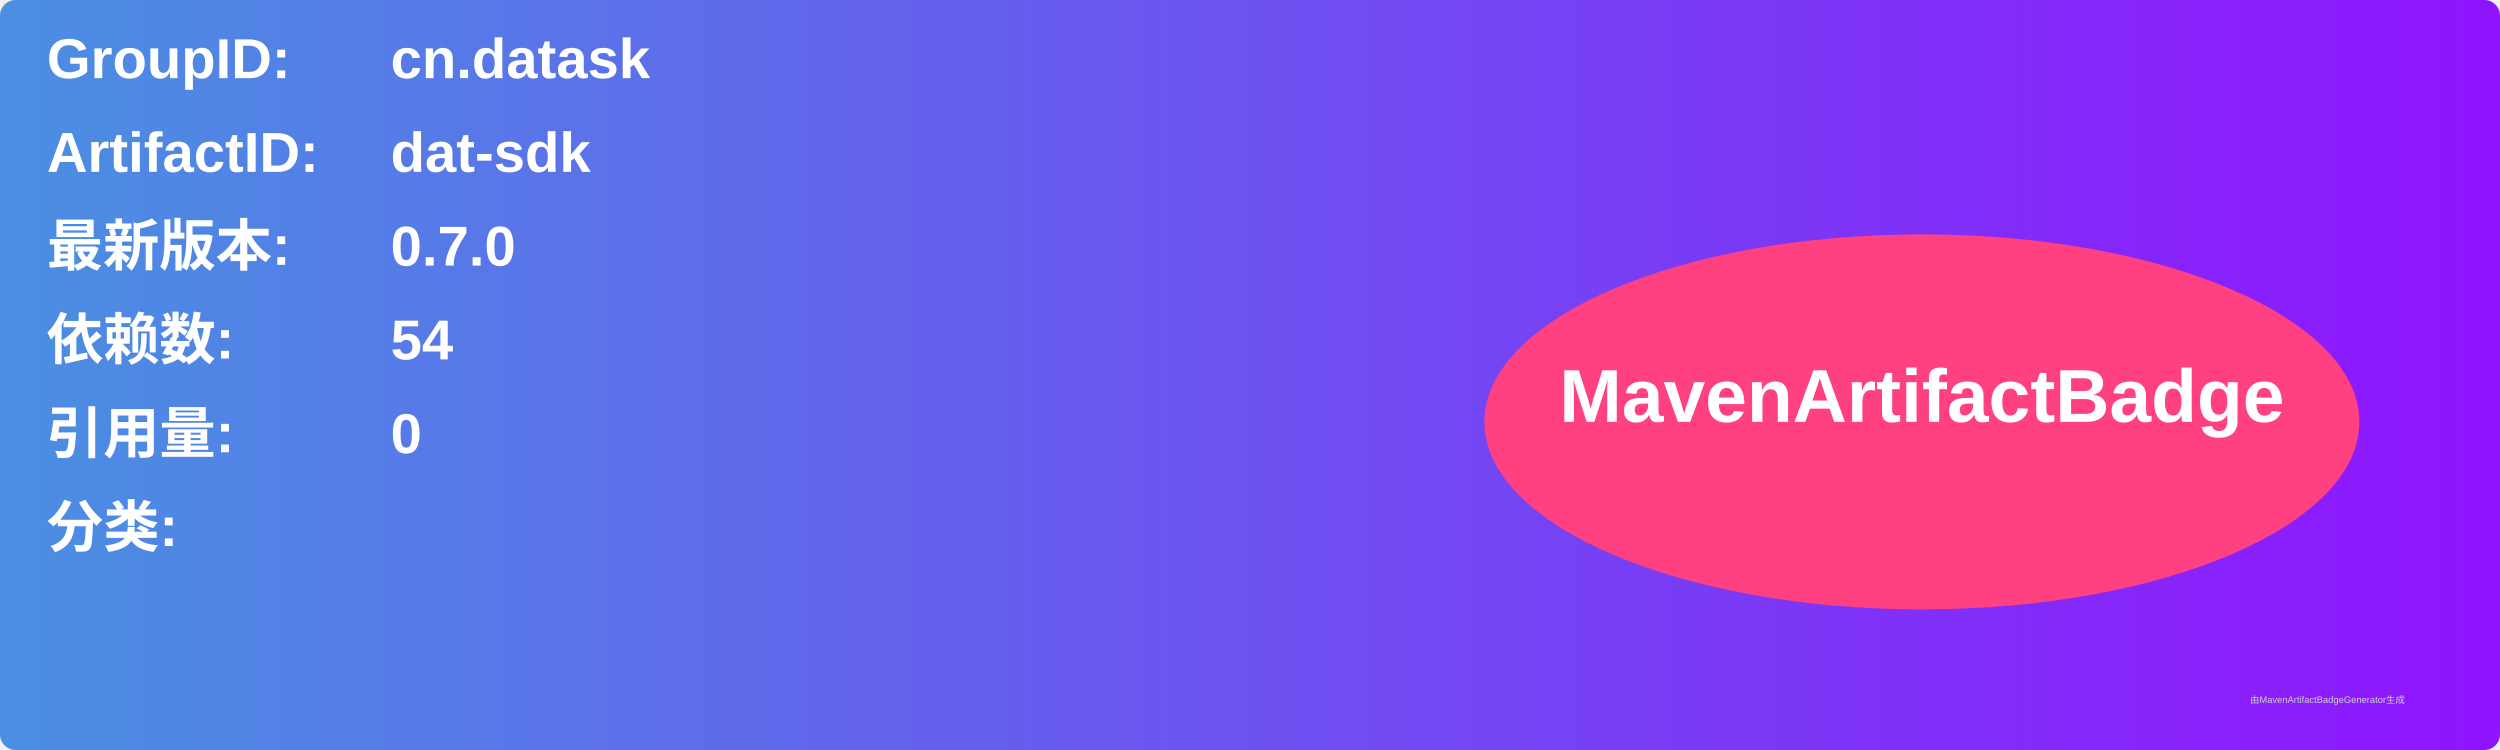
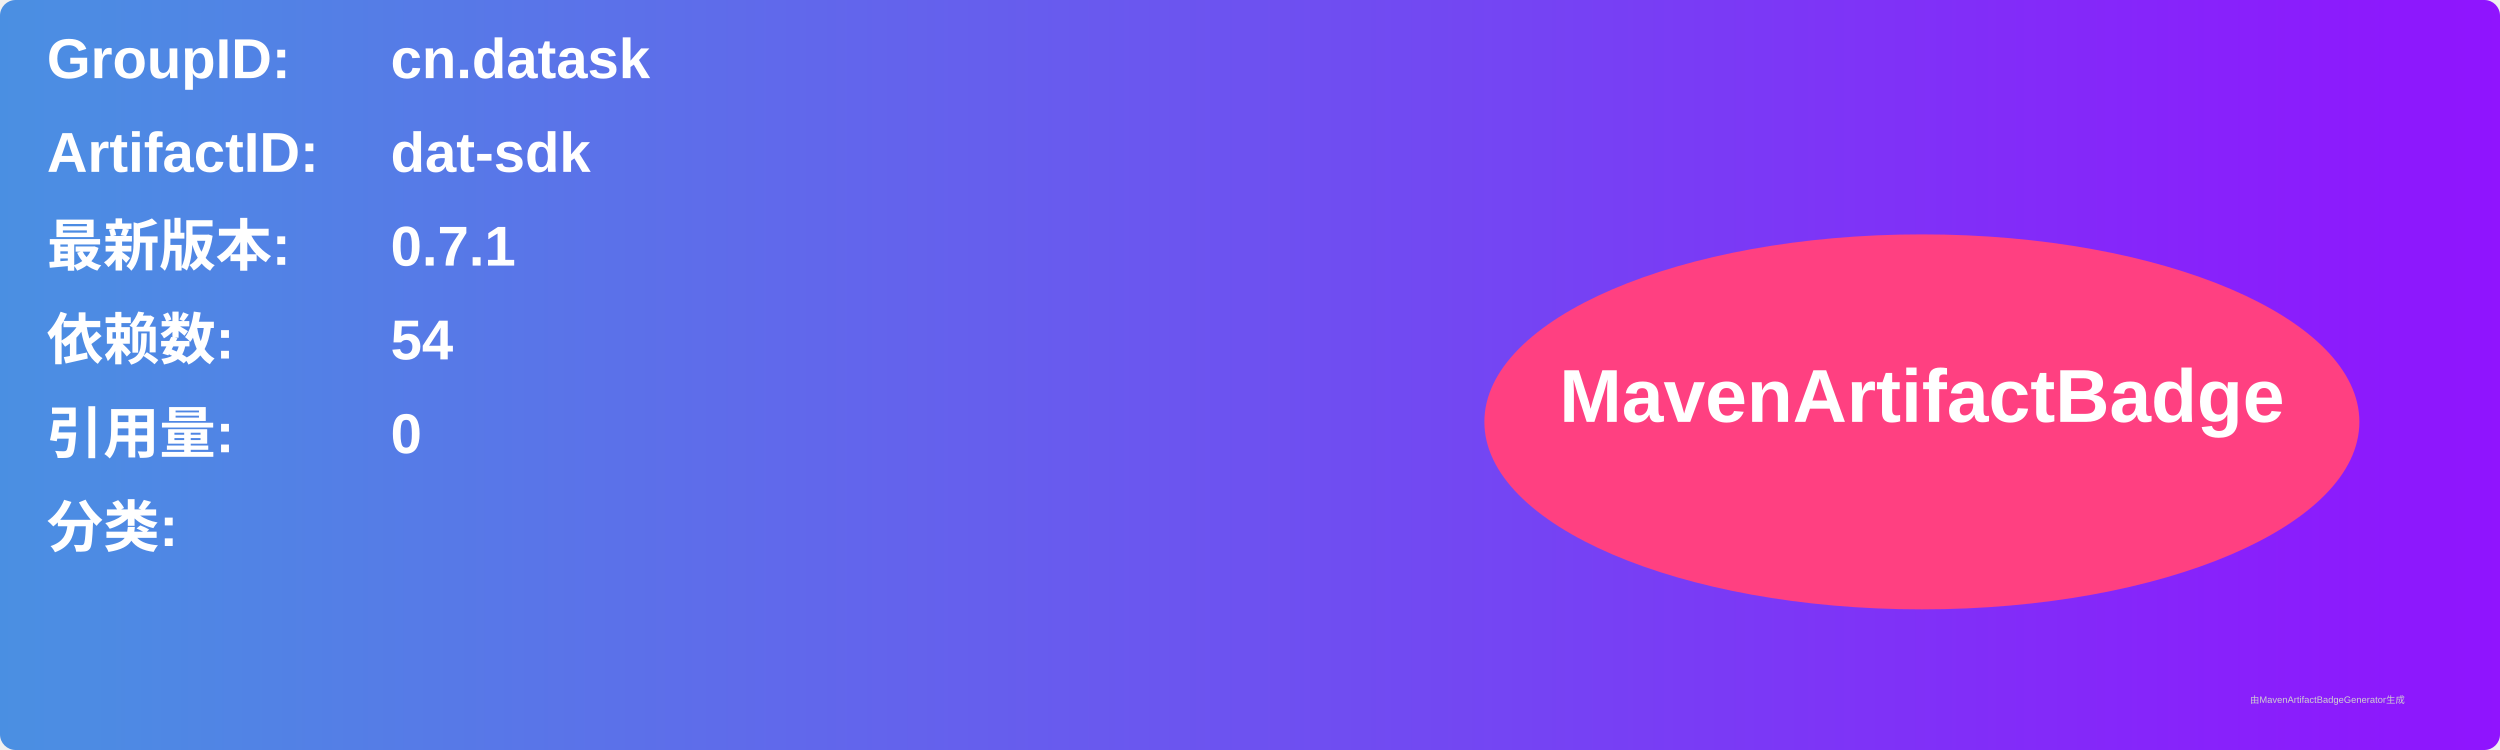
<svg xmlns="http://www.w3.org/2000/svg" width="800" height="240" viewBox="0 0 800 240">
  <linearGradient id="grad" x1="0%" y1="0%" x2="100%" y2="0%">
    <stop offset="0%" stop-color="#4a90e2" />
    <stop offset="100%" stop-color="#9013fe" />
  </linearGradient>
  <rect width="100%" height="100%" rx="5" ry="5" fill="url(#grad)" />
  <g transform="translate(15, 15)">
    <text x="0" y="10" font-family="Arial" font-size="18" fill="white" font-weight="bold" width="260">GroupID:</text>
    <text x="110" y="10" font-family="Arial" font-size="18" fill="white" font-weight="bold" width="460">cn.datask</text>
    <text x="0" y="40" font-family="Arial" font-size="18" fill="white" font-weight="bold" width="260">ArtifactID:</text>
    <text x="110" y="40" font-family="Arial" font-size="18" fill="white" font-weight="bold" width="460">dat-sdk</text>
    <text x="0" y="70" font-family="Arial" font-size="18" fill="white" font-weight="bold">最新版本:</text>
    <text x="110" y="70" font-family="Arial" font-size="18" fill="white" font-weight="bold">
-       <tspan font-weight="bold">0.7.0</tspan>
+       <tspan font-weight="bold">0.7.1</tspan>
    </text>
    <text x="0" y="100" font-family="Arial" font-size="18" fill="white" font-weight="bold">依赖数: </text>
    <text x="110" y="100" font-family="Arial" font-size="18" fill="white">
      <tspan font-weight="bold">54</tspan>
    </text>
    <text x="0" y="130" font-family="Arial" font-size="18" fill="white" font-weight="bold">引用量: </text>
    <text x="110" y="130" font-family="Arial" font-size="18" fill="white">
      <tspan font-weight="bold">0</tspan>
    </text>
    <text x="0" y="160" font-family="Arial" font-size="18" fill="white" font-weight="bold">分类:</text>
    <text x="10" y="190" font-family="Arial" font-size="10" fill="white">
      <tspan font-weight="bold" />
    </text>
    <ellipse cx="600" cy="120" rx="140" ry="60" fill="#ff4081" />
    <text x="600" y="120" text-anchor="middle" font-family="Arial" font-size="24" fill="white" font-weight="bold">MavenArtifactBadge</text>
  </g>
  <text x="720" y="225" font-family="Arial" font-size="3" fill="#d0d0d0">由MavenArtifactBadgeGenerator生成</text>
</svg>
